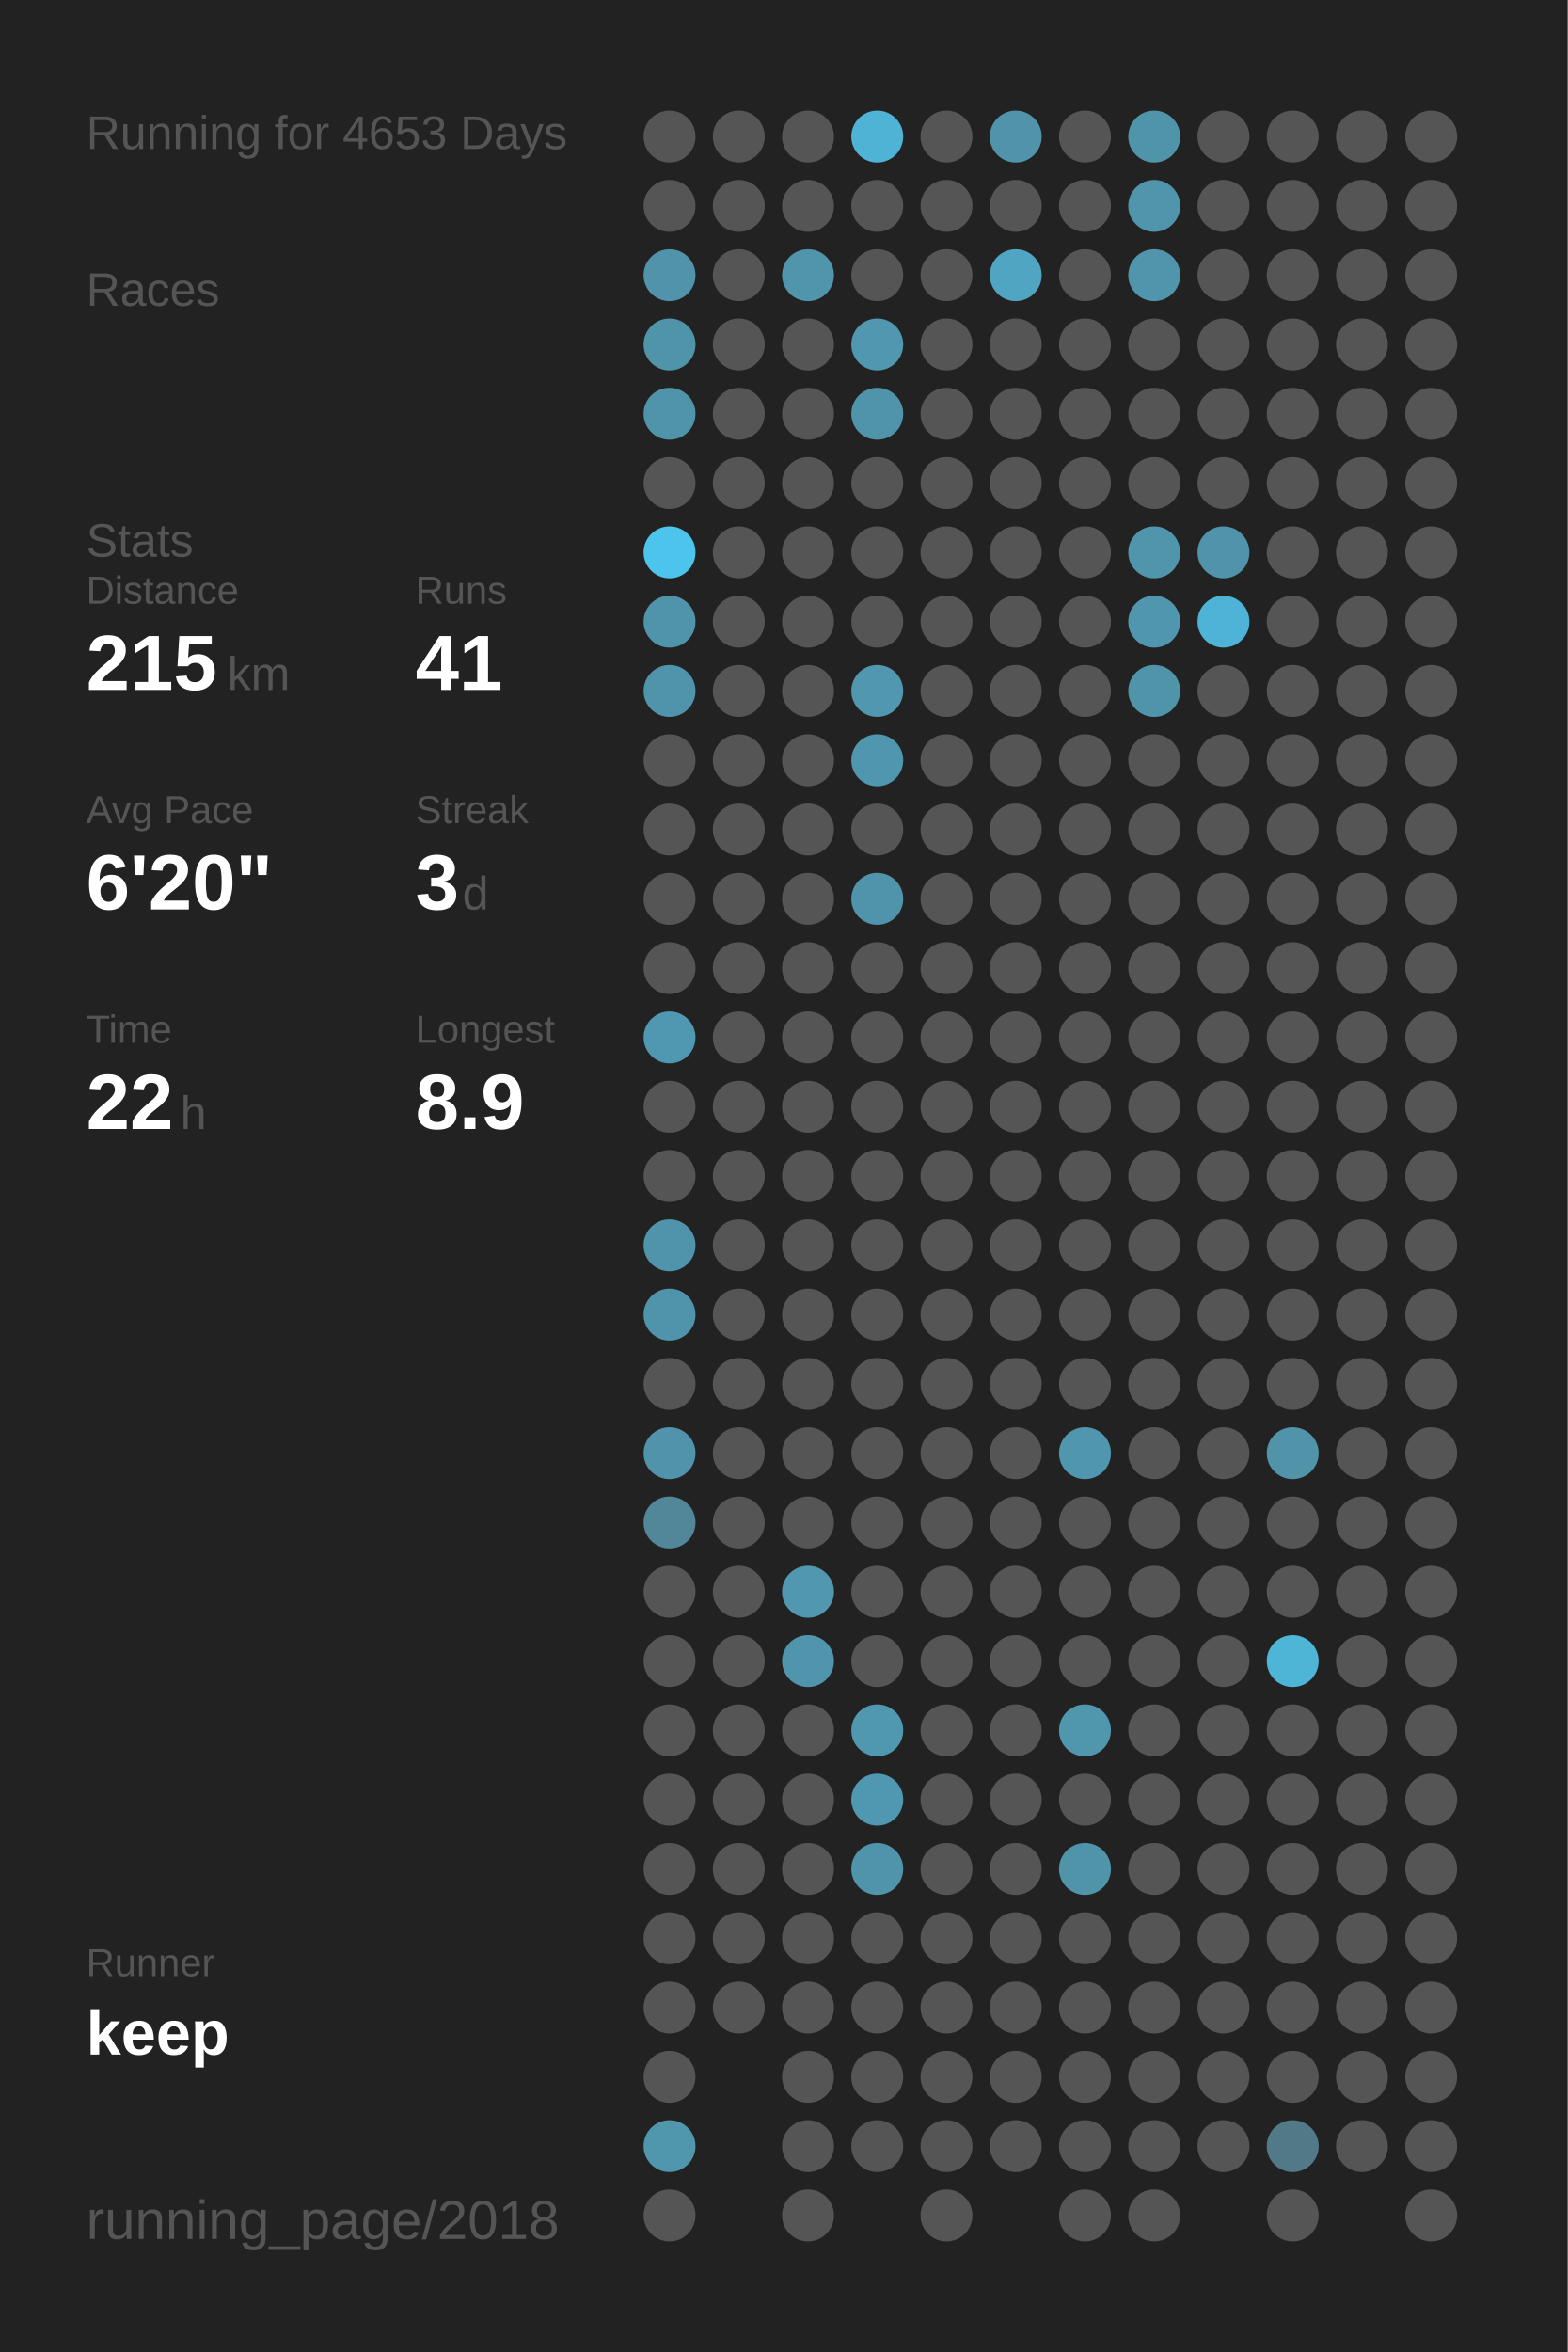
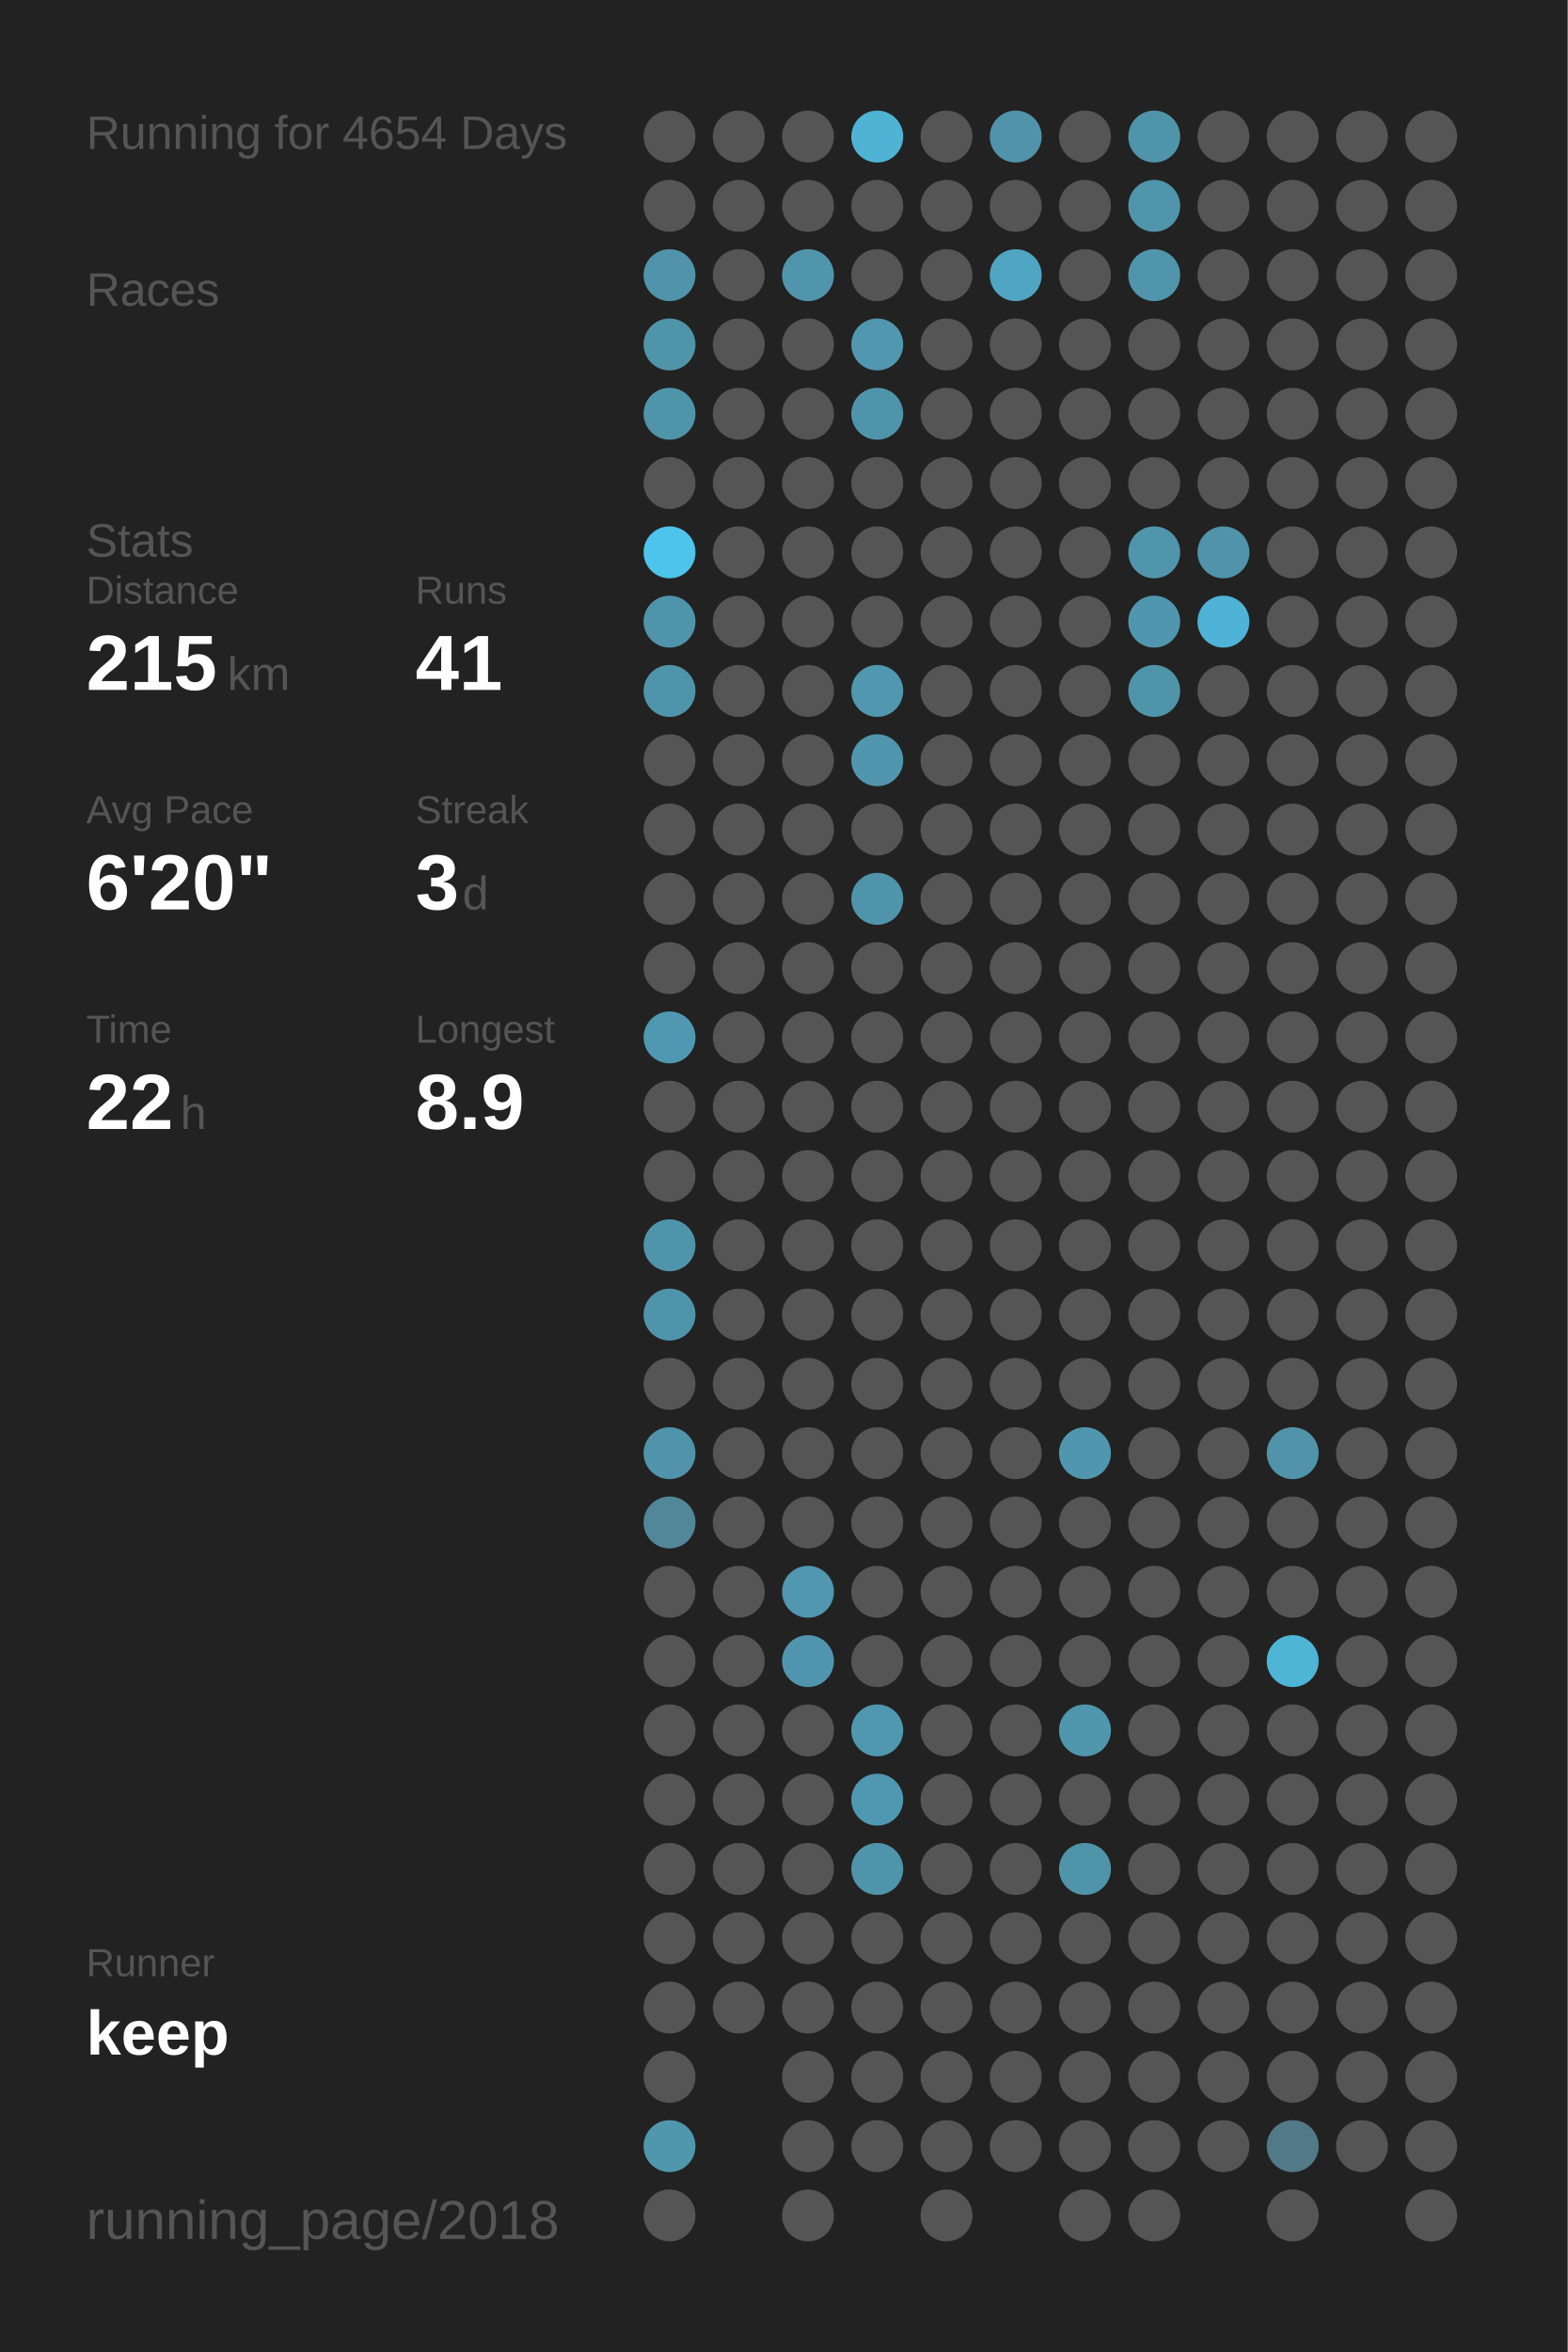
<svg xmlns="http://www.w3.org/2000/svg" baseProfile="full" height="300mm" version="1.1" viewBox="0,0,200,300" width="200mm">
  <defs />
  <rect fill="#222222" height="300" width="200" x="0" y="0" />
-   <text fill="#555555" style="font-size:6px; font-family:Arial;" x="11" y="19">Running for 4653 Days</text>
+   <text fill="#555555" style="font-size:6px; font-family:Arial;" x="11" y="19">Running for 4654 Days</text>
  <text fill="#555555" style="font-size:6px; font-family:Arial;" x="11" y="39">Races</text>
  <text fill="#555555" style="font-size:6px; font-family:Arial;" x="11" y="71">Stats</text>
  <text fill="#555555" style="font-size:5px; font-family:Arial;" x="11" y="77">Distance</text>
  <text fill="#FFFFFF" style="font-size:10px; font-family:Arial; font-weight:bold;" x="11" y="88">215</text>
  <text fill="#555555" style="font-size:6px; font-family:Arial;" x="29" y="88">km</text>
  <text fill="#555555" style="font-size:5px; font-family:Arial;" x="53" y="77">Runs</text>
  <text fill="#FFFFFF" style="font-size:10px; font-family:Arial; font-weight:bold;" x="53" y="88">41</text>
  <text fill="#555555" style="font-size:5px; font-family:Arial;" x="11" y="105">Avg Pace</text>
  <text fill="#FFFFFF" style="font-size:10px; font-family:Arial; font-weight:bold;" x="11" y="116">6'20"</text>
  <text fill="#555555" style="font-size:5px; font-family:Arial;" x="53" y="105">Streak</text>
  <text fill="#FFFFFF" style="font-size:10px; font-family:Arial; font-weight:bold;" x="53" y="116">3</text>
  <text fill="#555555" style="font-size:6px; font-family:Arial;" x="59" y="116">d</text>
  <text fill="#555555" style="font-size:5px; font-family:Arial;" x="11" y="133">Time</text>
  <text fill="#FFFFFF" style="font-size:10px; font-family:Arial; font-weight:bold;" x="11" y="144">22</text>
  <text fill="#555555" style="font-size:6px; font-family:Arial;" x="23" y="144">h</text>
  <text fill="#555555" style="font-size:5px; font-family:Arial;" x="53" y="133">Longest</text>
  <text fill="#FFFFFF" style="font-size:10px; font-family:Arial; font-weight:bold;" x="53" y="144">8.9</text>
  <text fill="#555555" style="font-size:5px; font-family:Arial;" x="11" y="252.065">Runner</text>
  <text fill="#FFFFFF" style="font-size:8px; font-family:Arial; font-weight:bold;" x="11" y="262.065">keep</text>
  <text fill="#555555" style="font-size:7px; font-family:Arial;" x="11" y="285.581">running_page/2018</text>
  <circle cx="85.417" cy="17.419" fill="#555555" r="3.312" />
  <circle cx="85.417" cy="26.258" fill="#555555" r="3.312" />
  <circle cx="85.417" cy="35.097" fill="#5093aa" r="3.312" />
  <circle cx="85.417" cy="43.935" fill="#5094aa" r="3.312" />
  <circle cx="85.417" cy="52.774" fill="#5094aa" r="3.312" />
  <circle cx="85.417" cy="61.613" fill="#555555" r="3.312" />
  <circle cx="85.417" cy="70.452" fill="#4dc4ec" r="3.312" />
  <circle cx="85.417" cy="79.29" fill="#5094ab" r="3.312" />
  <circle cx="85.417" cy="88.129" fill="#5094ab" r="3.312" />
  <circle cx="85.417" cy="96.968" fill="#555555" r="3.312" />
  <circle cx="85.417" cy="105.806" fill="#555555" r="3.312" />
  <circle cx="85.417" cy="114.645" fill="#555555" r="3.312" />
  <circle cx="85.417" cy="123.484" fill="#555555" r="3.312" />
  <circle cx="85.417" cy="132.323" fill="#5098b1" r="3.312" />
  <circle cx="85.417" cy="141.161" fill="#555555" r="3.312" />
  <circle cx="85.417" cy="150" fill="#555555" r="3.312" />
  <circle cx="85.417" cy="158.839" fill="#5094ab" r="3.312" />
  <circle cx="85.417" cy="167.677" fill="#5094ac" r="3.312" />
  <circle cx="85.417" cy="176.516" fill="#555555" r="3.312" />
  <circle cx="85.417" cy="185.355" fill="#5093aa" r="3.312" />
  <circle cx="85.417" cy="194.194" fill="#518799" r="3.312" />
  <circle cx="85.417" cy="203.032" fill="#555555" r="3.312" />
  <circle cx="85.417" cy="211.871" fill="#555555" r="3.312" />
  <circle cx="85.417" cy="220.71" fill="#555555" r="3.312" />
  <circle cx="85.417" cy="229.548" fill="#555555" r="3.312" />
  <circle cx="85.417" cy="238.387" fill="#555555" r="3.312" />
  <circle cx="85.417" cy="247.226" fill="#555555" r="3.312" />
  <circle cx="85.417" cy="256.065" fill="#555555" r="3.312" />
  <circle cx="85.417" cy="264.903" fill="#555555" r="3.312" />
  <circle cx="85.417" cy="273.742" fill="#5096ad" r="3.312" />
  <circle cx="85.417" cy="282.581" fill="#555555" r="3.312" />
  <circle cx="94.25" cy="17.419" fill="#555555" r="3.312" />
  <circle cx="94.25" cy="26.258" fill="#555555" r="3.312" />
  <circle cx="94.25" cy="35.097" fill="#555555" r="3.312" />
  <circle cx="94.25" cy="43.935" fill="#555555" r="3.312" />
  <circle cx="94.25" cy="52.774" fill="#555555" r="3.312" />
  <circle cx="94.25" cy="61.613" fill="#555555" r="3.312" />
  <circle cx="94.25" cy="70.452" fill="#555555" r="3.312" />
  <circle cx="94.25" cy="79.29" fill="#555555" r="3.312" />
  <circle cx="94.25" cy="88.129" fill="#555555" r="3.312" />
  <circle cx="94.25" cy="96.968" fill="#555555" r="3.312" />
  <circle cx="94.25" cy="105.806" fill="#555555" r="3.312" />
  <circle cx="94.25" cy="114.645" fill="#555555" r="3.312" />
  <circle cx="94.25" cy="123.484" fill="#555555" r="3.312" />
  <circle cx="94.25" cy="132.323" fill="#555555" r="3.312" />
  <circle cx="94.25" cy="141.161" fill="#555555" r="3.312" />
  <circle cx="94.25" cy="150" fill="#555555" r="3.312" />
  <circle cx="94.25" cy="158.839" fill="#555555" r="3.312" />
  <circle cx="94.25" cy="167.677" fill="#555555" r="3.312" />
  <circle cx="94.25" cy="176.516" fill="#555555" r="3.312" />
  <circle cx="94.25" cy="185.355" fill="#555555" r="3.312" />
  <circle cx="94.25" cy="194.194" fill="#555555" r="3.312" />
  <circle cx="94.25" cy="203.032" fill="#555555" r="3.312" />
  <circle cx="94.25" cy="211.871" fill="#555555" r="3.312" />
  <circle cx="94.25" cy="220.71" fill="#555555" r="3.312" />
  <circle cx="94.25" cy="229.548" fill="#555555" r="3.312" />
  <circle cx="94.25" cy="238.387" fill="#555555" r="3.312" />
  <circle cx="94.25" cy="247.226" fill="#555555" r="3.312" />
  <circle cx="94.25" cy="256.065" fill="#555555" r="3.312" />
  <circle cx="103.083" cy="17.419" fill="#555555" r="3.312" />
  <circle cx="103.083" cy="26.258" fill="#555555" r="3.312" />
  <circle cx="103.083" cy="35.097" fill="#5095ac" r="3.312" />
  <circle cx="103.083" cy="43.935" fill="#555555" r="3.312" />
  <circle cx="103.083" cy="52.774" fill="#555555" r="3.312" />
  <circle cx="103.083" cy="61.613" fill="#555555" r="3.312" />
  <circle cx="103.083" cy="70.452" fill="#555555" r="3.312" />
  <circle cx="103.083" cy="79.29" fill="#555555" r="3.312" />
  <circle cx="103.083" cy="88.129" fill="#555555" r="3.312" />
  <circle cx="103.083" cy="96.968" fill="#555555" r="3.312" />
  <circle cx="103.083" cy="105.806" fill="#555555" r="3.312" />
  <circle cx="103.083" cy="114.645" fill="#555555" r="3.312" />
  <circle cx="103.083" cy="123.484" fill="#555555" r="3.312" />
  <circle cx="103.083" cy="132.323" fill="#555555" r="3.312" />
  <circle cx="103.083" cy="141.161" fill="#555555" r="3.312" />
  <circle cx="103.083" cy="150" fill="#555555" r="3.312" />
  <circle cx="103.083" cy="158.839" fill="#555555" r="3.312" />
  <circle cx="103.083" cy="167.677" fill="#555555" r="3.312" />
  <circle cx="103.083" cy="176.516" fill="#555555" r="3.312" />
  <circle cx="103.083" cy="185.355" fill="#555555" r="3.312" />
  <circle cx="103.083" cy="194.194" fill="#555555" r="3.312" />
  <circle cx="103.083" cy="203.032" fill="#5097af" r="3.312" />
  <circle cx="103.083" cy="211.871" fill="#5095ad" r="3.312" />
  <circle cx="103.083" cy="220.71" fill="#555555" r="3.312" />
  <circle cx="103.083" cy="229.548" fill="#555555" r="3.312" />
  <circle cx="103.083" cy="238.387" fill="#555555" r="3.312" />
  <circle cx="103.083" cy="247.226" fill="#555555" r="3.312" />
  <circle cx="103.083" cy="256.065" fill="#555555" r="3.312" />
  <circle cx="103.083" cy="264.903" fill="#555555" r="3.312" />
  <circle cx="103.083" cy="273.742" fill="#555555" r="3.312" />
  <circle cx="103.083" cy="282.581" fill="#555555" r="3.312" />
  <circle cx="111.917" cy="17.419" fill="#4eb3d5" r="3.312" />
  <circle cx="111.917" cy="26.258" fill="#555555" r="3.312" />
  <circle cx="111.917" cy="35.097" fill="#555555" r="3.312" />
  <circle cx="111.917" cy="43.935" fill="#5097af" r="3.312" />
  <circle cx="111.917" cy="52.774" fill="#5094ab" r="3.312" />
  <circle cx="111.917" cy="61.613" fill="#555555" r="3.312" />
  <circle cx="111.917" cy="70.452" fill="#555555" r="3.312" />
  <circle cx="111.917" cy="79.29" fill="#555555" r="3.312" />
  <circle cx="111.917" cy="88.129" fill="#5097af" r="3.312" />
  <circle cx="111.917" cy="96.968" fill="#5096ae" r="3.312" />
  <circle cx="111.917" cy="105.806" fill="#555555" r="3.312" />
  <circle cx="111.917" cy="114.645" fill="#5094ab" r="3.312" />
  <circle cx="111.917" cy="123.484" fill="#555555" r="3.312" />
  <circle cx="111.917" cy="132.323" fill="#555555" r="3.312" />
  <circle cx="111.917" cy="141.161" fill="#555555" r="3.312" />
  <circle cx="111.917" cy="150" fill="#555555" r="3.312" />
  <circle cx="111.917" cy="158.839" fill="#555555" r="3.312" />
  <circle cx="111.917" cy="167.677" fill="#555555" r="3.312" />
  <circle cx="111.917" cy="176.516" fill="#555555" r="3.312" />
  <circle cx="111.917" cy="185.355" fill="#555555" r="3.312" />
  <circle cx="111.917" cy="194.194" fill="#555555" r="3.312" />
  <circle cx="111.917" cy="203.032" fill="#555555" r="3.312" />
  <circle cx="111.917" cy="211.871" fill="#555555" r="3.312" />
  <circle cx="111.917" cy="220.71" fill="#5098b0" r="3.312" />
  <circle cx="111.917" cy="229.548" fill="#5098b1" r="3.312" />
  <circle cx="111.917" cy="238.387" fill="#5094ab" r="3.312" />
  <circle cx="111.917" cy="247.226" fill="#555555" r="3.312" />
  <circle cx="111.917" cy="256.065" fill="#555555" r="3.312" />
  <circle cx="111.917" cy="264.903" fill="#555555" r="3.312" />
  <circle cx="111.917" cy="273.742" fill="#555555" r="3.312" />
  <circle cx="120.75" cy="17.419" fill="#555555" r="3.312" />
  <circle cx="120.75" cy="26.258" fill="#555555" r="3.312" />
  <circle cx="120.75" cy="35.097" fill="#555555" r="3.312" />
  <circle cx="120.75" cy="43.935" fill="#555555" r="3.312" />
  <circle cx="120.75" cy="52.774" fill="#555555" r="3.312" />
  <circle cx="120.75" cy="61.613" fill="#555555" r="3.312" />
  <circle cx="120.75" cy="70.452" fill="#555555" r="3.312" />
  <circle cx="120.75" cy="79.29" fill="#555555" r="3.312" />
  <circle cx="120.75" cy="88.129" fill="#555555" r="3.312" />
  <circle cx="120.75" cy="96.968" fill="#555555" r="3.312" />
  <circle cx="120.75" cy="105.806" fill="#555555" r="3.312" />
  <circle cx="120.75" cy="114.645" fill="#555555" r="3.312" />
  <circle cx="120.75" cy="123.484" fill="#555555" r="3.312" />
  <circle cx="120.75" cy="132.323" fill="#555555" r="3.312" />
  <circle cx="120.75" cy="141.161" fill="#555555" r="3.312" />
  <circle cx="120.75" cy="150" fill="#555555" r="3.312" />
  <circle cx="120.75" cy="158.839" fill="#555555" r="3.312" />
  <circle cx="120.75" cy="167.677" fill="#555555" r="3.312" />
  <circle cx="120.75" cy="176.516" fill="#555555" r="3.312" />
  <circle cx="120.75" cy="185.355" fill="#555555" r="3.312" />
  <circle cx="120.75" cy="194.194" fill="#555555" r="3.312" />
  <circle cx="120.75" cy="203.032" fill="#555555" r="3.312" />
  <circle cx="120.75" cy="211.871" fill="#555555" r="3.312" />
  <circle cx="120.75" cy="220.71" fill="#555555" r="3.312" />
  <circle cx="120.75" cy="229.548" fill="#555555" r="3.312" />
  <circle cx="120.75" cy="238.387" fill="#555555" r="3.312" />
  <circle cx="120.75" cy="247.226" fill="#555555" r="3.312" />
  <circle cx="120.75" cy="256.065" fill="#555555" r="3.312" />
  <circle cx="120.75" cy="264.903" fill="#555555" r="3.312" />
  <circle cx="120.75" cy="273.742" fill="#555555" r="3.312" />
  <circle cx="120.75" cy="282.581" fill="#555555" r="3.312" />
  <circle cx="129.583" cy="17.419" fill="#5093aa" r="3.312" />
  <circle cx="129.583" cy="26.258" fill="#555555" r="3.312" />
  <circle cx="129.583" cy="35.097" fill="#4fa5c2" r="3.312" />
  <circle cx="129.583" cy="43.935" fill="#555555" r="3.312" />
  <circle cx="129.583" cy="52.774" fill="#555555" r="3.312" />
  <circle cx="129.583" cy="61.613" fill="#555555" r="3.312" />
  <circle cx="129.583" cy="70.452" fill="#555555" r="3.312" />
  <circle cx="129.583" cy="79.29" fill="#555555" r="3.312" />
  <circle cx="129.583" cy="88.129" fill="#555555" r="3.312" />
  <circle cx="129.583" cy="96.968" fill="#555555" r="3.312" />
  <circle cx="129.583" cy="105.806" fill="#555555" r="3.312" />
  <circle cx="129.583" cy="114.645" fill="#555555" r="3.312" />
  <circle cx="129.583" cy="123.484" fill="#555555" r="3.312" />
  <circle cx="129.583" cy="132.323" fill="#555555" r="3.312" />
  <circle cx="129.583" cy="141.161" fill="#555555" r="3.312" />
  <circle cx="129.583" cy="150" fill="#555555" r="3.312" />
  <circle cx="129.583" cy="158.839" fill="#555555" r="3.312" />
  <circle cx="129.583" cy="167.677" fill="#555555" r="3.312" />
  <circle cx="129.583" cy="176.516" fill="#555555" r="3.312" />
  <circle cx="129.583" cy="185.355" fill="#555555" r="3.312" />
  <circle cx="129.583" cy="194.194" fill="#555555" r="3.312" />
  <circle cx="129.583" cy="203.032" fill="#555555" r="3.312" />
  <circle cx="129.583" cy="211.871" fill="#555555" r="3.312" />
  <circle cx="129.583" cy="220.71" fill="#555555" r="3.312" />
  <circle cx="129.583" cy="229.548" fill="#555555" r="3.312" />
  <circle cx="129.583" cy="238.387" fill="#555555" r="3.312" />
  <circle cx="129.583" cy="247.226" fill="#555555" r="3.312" />
  <circle cx="129.583" cy="256.065" fill="#555555" r="3.312" />
  <circle cx="129.583" cy="264.903" fill="#555555" r="3.312" />
  <circle cx="129.583" cy="273.742" fill="#555555" r="3.312" />
  <circle cx="138.417" cy="17.419" fill="#555555" r="3.312" />
  <circle cx="138.417" cy="26.258" fill="#555555" r="3.312" />
  <circle cx="138.417" cy="35.097" fill="#555555" r="3.312" />
  <circle cx="138.417" cy="43.935" fill="#555555" r="3.312" />
  <circle cx="138.417" cy="52.774" fill="#555555" r="3.312" />
  <circle cx="138.417" cy="61.613" fill="#555555" r="3.312" />
  <circle cx="138.417" cy="70.452" fill="#555555" r="3.312" />
  <circle cx="138.417" cy="79.29" fill="#555555" r="3.312" />
  <circle cx="138.417" cy="88.129" fill="#555555" r="3.312" />
  <circle cx="138.417" cy="96.968" fill="#555555" r="3.312" />
  <circle cx="138.417" cy="105.806" fill="#555555" r="3.312" />
  <circle cx="138.417" cy="114.645" fill="#555555" r="3.312" />
  <circle cx="138.417" cy="123.484" fill="#555555" r="3.312" />
  <circle cx="138.417" cy="132.323" fill="#555555" r="3.312" />
  <circle cx="138.417" cy="141.161" fill="#555555" r="3.312" />
  <circle cx="138.417" cy="150" fill="#555555" r="3.312" />
  <circle cx="138.417" cy="158.839" fill="#555555" r="3.312" />
  <circle cx="138.417" cy="167.677" fill="#555555" r="3.312" />
  <circle cx="138.417" cy="176.516" fill="#555555" r="3.312" />
  <circle cx="138.417" cy="185.355" fill="#5096ae" r="3.312" />
  <circle cx="138.417" cy="194.194" fill="#555555" r="3.312" />
  <circle cx="138.417" cy="203.032" fill="#555555" r="3.312" />
  <circle cx="138.417" cy="211.871" fill="#555555" r="3.312" />
  <circle cx="138.417" cy="220.71" fill="#5096ad" r="3.312" />
  <circle cx="138.417" cy="229.548" fill="#555555" r="3.312" />
  <circle cx="138.417" cy="238.387" fill="#5094aa" r="3.312" />
  <circle cx="138.417" cy="247.226" fill="#555555" r="3.312" />
  <circle cx="138.417" cy="256.065" fill="#555555" r="3.312" />
  <circle cx="138.417" cy="264.903" fill="#555555" r="3.312" />
  <circle cx="138.417" cy="273.742" fill="#555555" r="3.312" />
  <circle cx="138.417" cy="282.581" fill="#555555" r="3.312" />
  <circle cx="147.25" cy="17.419" fill="#5094aa" r="3.312" />
  <circle cx="147.25" cy="26.258" fill="#5095ac" r="3.312" />
  <circle cx="147.25" cy="35.097" fill="#5095ac" r="3.312" />
  <circle cx="147.25" cy="43.935" fill="#555555" r="3.312" />
  <circle cx="147.25" cy="52.774" fill="#555555" r="3.312" />
  <circle cx="147.25" cy="61.613" fill="#555555" r="3.312" />
  <circle cx="147.25" cy="70.452" fill="#5095ac" r="3.312" />
  <circle cx="147.25" cy="79.29" fill="#5096ae" r="3.312" />
  <circle cx="147.25" cy="88.129" fill="#5094aa" r="3.312" />
  <circle cx="147.25" cy="96.968" fill="#555555" r="3.312" />
  <circle cx="147.25" cy="105.806" fill="#555555" r="3.312" />
  <circle cx="147.25" cy="114.645" fill="#555555" r="3.312" />
  <circle cx="147.25" cy="123.484" fill="#555555" r="3.312" />
  <circle cx="147.25" cy="132.323" fill="#555555" r="3.312" />
  <circle cx="147.25" cy="141.161" fill="#555555" r="3.312" />
  <circle cx="147.25" cy="150" fill="#555555" r="3.312" />
  <circle cx="147.25" cy="158.839" fill="#555555" r="3.312" />
  <circle cx="147.25" cy="167.677" fill="#555555" r="3.312" />
  <circle cx="147.25" cy="176.516" fill="#555555" r="3.312" />
  <circle cx="147.25" cy="185.355" fill="#555555" r="3.312" />
  <circle cx="147.25" cy="194.194" fill="#555555" r="3.312" />
  <circle cx="147.25" cy="203.032" fill="#555555" r="3.312" />
  <circle cx="147.25" cy="211.871" fill="#555555" r="3.312" />
  <circle cx="147.25" cy="220.71" fill="#555555" r="3.312" />
  <circle cx="147.25" cy="229.548" fill="#555555" r="3.312" />
  <circle cx="147.25" cy="238.387" fill="#555555" r="3.312" />
  <circle cx="147.25" cy="247.226" fill="#555555" r="3.312" />
  <circle cx="147.25" cy="256.065" fill="#555555" r="3.312" />
  <circle cx="147.25" cy="264.903" fill="#555555" r="3.312" />
  <circle cx="147.25" cy="273.742" fill="#555555" r="3.312" />
  <circle cx="147.25" cy="282.581" fill="#555555" r="3.312" />
  <circle cx="156.083" cy="17.419" fill="#555555" r="3.312" />
  <circle cx="156.083" cy="26.258" fill="#555555" r="3.312" />
  <circle cx="156.083" cy="35.097" fill="#555555" r="3.312" />
  <circle cx="156.083" cy="43.935" fill="#555555" r="3.312" />
  <circle cx="156.083" cy="52.774" fill="#555555" r="3.312" />
  <circle cx="156.083" cy="61.613" fill="#555555" r="3.312" />
  <circle cx="156.083" cy="70.452" fill="#5093aa" r="3.312" />
  <circle cx="156.083" cy="79.29" fill="#4eb3d6" r="3.312" />
  <circle cx="156.083" cy="88.129" fill="#555555" r="3.312" />
  <circle cx="156.083" cy="96.968" fill="#555555" r="3.312" />
  <circle cx="156.083" cy="105.806" fill="#555555" r="3.312" />
  <circle cx="156.083" cy="114.645" fill="#555555" r="3.312" />
  <circle cx="156.083" cy="123.484" fill="#555555" r="3.312" />
  <circle cx="156.083" cy="132.323" fill="#555555" r="3.312" />
  <circle cx="156.083" cy="141.161" fill="#555555" r="3.312" />
  <circle cx="156.083" cy="150" fill="#555555" r="3.312" />
  <circle cx="156.083" cy="158.839" fill="#555555" r="3.312" />
  <circle cx="156.083" cy="167.677" fill="#555555" r="3.312" />
  <circle cx="156.083" cy="176.516" fill="#555555" r="3.312" />
  <circle cx="156.083" cy="185.355" fill="#555555" r="3.312" />
  <circle cx="156.083" cy="194.194" fill="#555555" r="3.312" />
  <circle cx="156.083" cy="203.032" fill="#555555" r="3.312" />
  <circle cx="156.083" cy="211.871" fill="#555555" r="3.312" />
  <circle cx="156.083" cy="220.71" fill="#555555" r="3.312" />
  <circle cx="156.083" cy="229.548" fill="#555555" r="3.312" />
  <circle cx="156.083" cy="238.387" fill="#555555" r="3.312" />
  <circle cx="156.083" cy="247.226" fill="#555555" r="3.312" />
  <circle cx="156.083" cy="256.065" fill="#555555" r="3.312" />
  <circle cx="156.083" cy="264.903" fill="#555555" r="3.312" />
  <circle cx="156.083" cy="273.742" fill="#555555" r="3.312" />
  <circle cx="164.917" cy="17.419" fill="#555555" r="3.312" />
  <circle cx="164.917" cy="26.258" fill="#555555" r="3.312" />
  <circle cx="164.917" cy="35.097" fill="#555555" r="3.312" />
  <circle cx="164.917" cy="43.935" fill="#555555" r="3.312" />
  <circle cx="164.917" cy="52.774" fill="#555555" r="3.312" />
  <circle cx="164.917" cy="61.613" fill="#555555" r="3.312" />
  <circle cx="164.917" cy="70.452" fill="#555555" r="3.312" />
  <circle cx="164.917" cy="79.29" fill="#555555" r="3.312" />
  <circle cx="164.917" cy="88.129" fill="#555555" r="3.312" />
  <circle cx="164.917" cy="96.968" fill="#555555" r="3.312" />
  <circle cx="164.917" cy="105.806" fill="#555555" r="3.312" />
  <circle cx="164.917" cy="114.645" fill="#555555" r="3.312" />
  <circle cx="164.917" cy="123.484" fill="#555555" r="3.312" />
  <circle cx="164.917" cy="132.323" fill="#555555" r="3.312" />
  <circle cx="164.917" cy="141.161" fill="#555555" r="3.312" />
  <circle cx="164.917" cy="150" fill="#555555" r="3.312" />
  <circle cx="164.917" cy="158.839" fill="#555555" r="3.312" />
  <circle cx="164.917" cy="167.677" fill="#555555" r="3.312" />
  <circle cx="164.917" cy="176.516" fill="#555555" r="3.312" />
  <circle cx="164.917" cy="185.355" fill="#5193a9" r="3.312" />
  <circle cx="164.917" cy="194.194" fill="#555555" r="3.312" />
  <circle cx="164.917" cy="203.032" fill="#555555" r="3.312" />
  <circle cx="164.917" cy="211.871" fill="#4eb5d7" r="3.312" />
  <circle cx="164.917" cy="220.71" fill="#555555" r="3.312" />
  <circle cx="164.917" cy="229.548" fill="#555555" r="3.312" />
  <circle cx="164.917" cy="238.387" fill="#555555" r="3.312" />
  <circle cx="164.917" cy="247.226" fill="#555555" r="3.312" />
  <circle cx="164.917" cy="256.065" fill="#555555" r="3.312" />
  <circle cx="164.917" cy="264.903" fill="#555555" r="3.312" />
  <circle cx="164.917" cy="273.742" fill="#527987" r="3.312" />
  <circle cx="164.917" cy="282.581" fill="#555555" r="3.312" />
  <circle cx="173.75" cy="17.419" fill="#555555" r="3.312" />
  <circle cx="173.75" cy="26.258" fill="#555555" r="3.312" />
  <circle cx="173.75" cy="35.097" fill="#555555" r="3.312" />
  <circle cx="173.75" cy="43.935" fill="#555555" r="3.312" />
  <circle cx="173.75" cy="52.774" fill="#555555" r="3.312" />
  <circle cx="173.75" cy="61.613" fill="#555555" r="3.312" />
  <circle cx="173.75" cy="70.452" fill="#555555" r="3.312" />
  <circle cx="173.75" cy="79.29" fill="#555555" r="3.312" />
  <circle cx="173.75" cy="88.129" fill="#555555" r="3.312" />
  <circle cx="173.75" cy="96.968" fill="#555555" r="3.312" />
  <circle cx="173.75" cy="105.806" fill="#555555" r="3.312" />
  <circle cx="173.75" cy="114.645" fill="#555555" r="3.312" />
  <circle cx="173.75" cy="123.484" fill="#555555" r="3.312" />
  <circle cx="173.75" cy="132.323" fill="#555555" r="3.312" />
  <circle cx="173.75" cy="141.161" fill="#555555" r="3.312" />
  <circle cx="173.75" cy="150" fill="#555555" r="3.312" />
  <circle cx="173.75" cy="158.839" fill="#555555" r="3.312" />
  <circle cx="173.75" cy="167.677" fill="#555555" r="3.312" />
  <circle cx="173.75" cy="176.516" fill="#555555" r="3.312" />
  <circle cx="173.75" cy="185.355" fill="#555555" r="3.312" />
  <circle cx="173.75" cy="194.194" fill="#555555" r="3.312" />
  <circle cx="173.75" cy="203.032" fill="#555555" r="3.312" />
  <circle cx="173.75" cy="211.871" fill="#555555" r="3.312" />
  <circle cx="173.75" cy="220.71" fill="#555555" r="3.312" />
  <circle cx="173.75" cy="229.548" fill="#555555" r="3.312" />
  <circle cx="173.75" cy="238.387" fill="#555555" r="3.312" />
  <circle cx="173.75" cy="247.226" fill="#555555" r="3.312" />
  <circle cx="173.75" cy="256.065" fill="#555555" r="3.312" />
  <circle cx="173.75" cy="264.903" fill="#555555" r="3.312" />
  <circle cx="173.75" cy="273.742" fill="#555555" r="3.312" />
  <circle cx="182.583" cy="17.419" fill="#555555" r="3.312" />
  <circle cx="182.583" cy="26.258" fill="#555555" r="3.312" />
  <circle cx="182.583" cy="35.097" fill="#555555" r="3.312" />
  <circle cx="182.583" cy="43.935" fill="#555555" r="3.312" />
  <circle cx="182.583" cy="52.774" fill="#555555" r="3.312" />
  <circle cx="182.583" cy="61.613" fill="#555555" r="3.312" />
  <circle cx="182.583" cy="70.452" fill="#555555" r="3.312" />
  <circle cx="182.583" cy="79.29" fill="#555555" r="3.312" />
  <circle cx="182.583" cy="88.129" fill="#555555" r="3.312" />
  <circle cx="182.583" cy="96.968" fill="#555555" r="3.312" />
  <circle cx="182.583" cy="105.806" fill="#555555" r="3.312" />
  <circle cx="182.583" cy="114.645" fill="#555555" r="3.312" />
  <circle cx="182.583" cy="123.484" fill="#555555" r="3.312" />
  <circle cx="182.583" cy="132.323" fill="#555555" r="3.312" />
  <circle cx="182.583" cy="141.161" fill="#555555" r="3.312" />
  <circle cx="182.583" cy="150" fill="#555555" r="3.312" />
  <circle cx="182.583" cy="158.839" fill="#555555" r="3.312" />
  <circle cx="182.583" cy="167.677" fill="#555555" r="3.312" />
  <circle cx="182.583" cy="176.516" fill="#555555" r="3.312" />
  <circle cx="182.583" cy="185.355" fill="#555555" r="3.312" />
  <circle cx="182.583" cy="194.194" fill="#555555" r="3.312" />
  <circle cx="182.583" cy="203.032" fill="#555555" r="3.312" />
  <circle cx="182.583" cy="211.871" fill="#555555" r="3.312" />
  <circle cx="182.583" cy="220.71" fill="#555555" r="3.312" />
  <circle cx="182.583" cy="229.548" fill="#555555" r="3.312" />
  <circle cx="182.583" cy="238.387" fill="#555555" r="3.312" />
  <circle cx="182.583" cy="247.226" fill="#555555" r="3.312" />
  <circle cx="182.583" cy="256.065" fill="#555555" r="3.312" />
  <circle cx="182.583" cy="264.903" fill="#555555" r="3.312" />
  <circle cx="182.583" cy="273.742" fill="#555555" r="3.312" />
  <circle cx="182.583" cy="282.581" fill="#555555" r="3.312" />
</svg>
